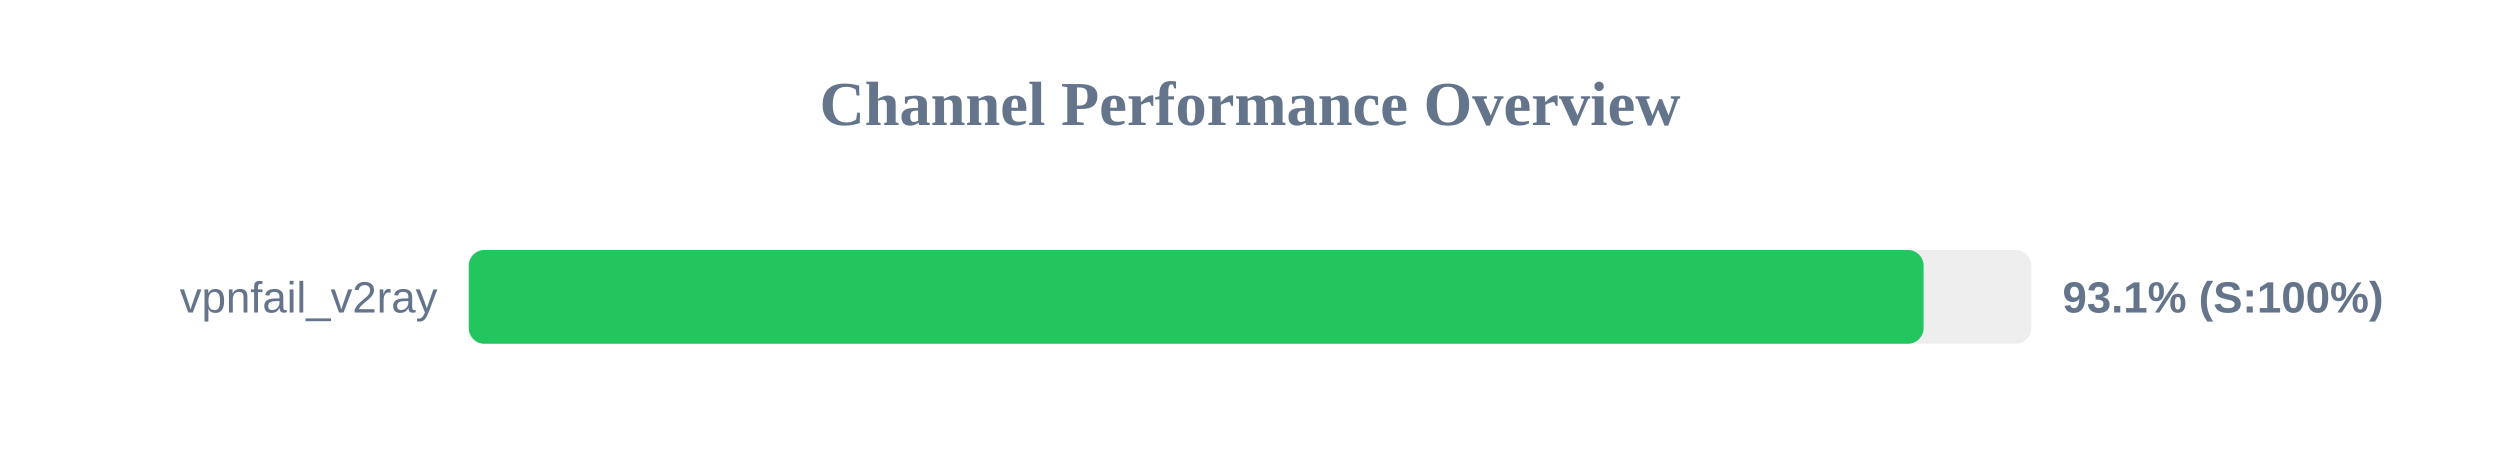
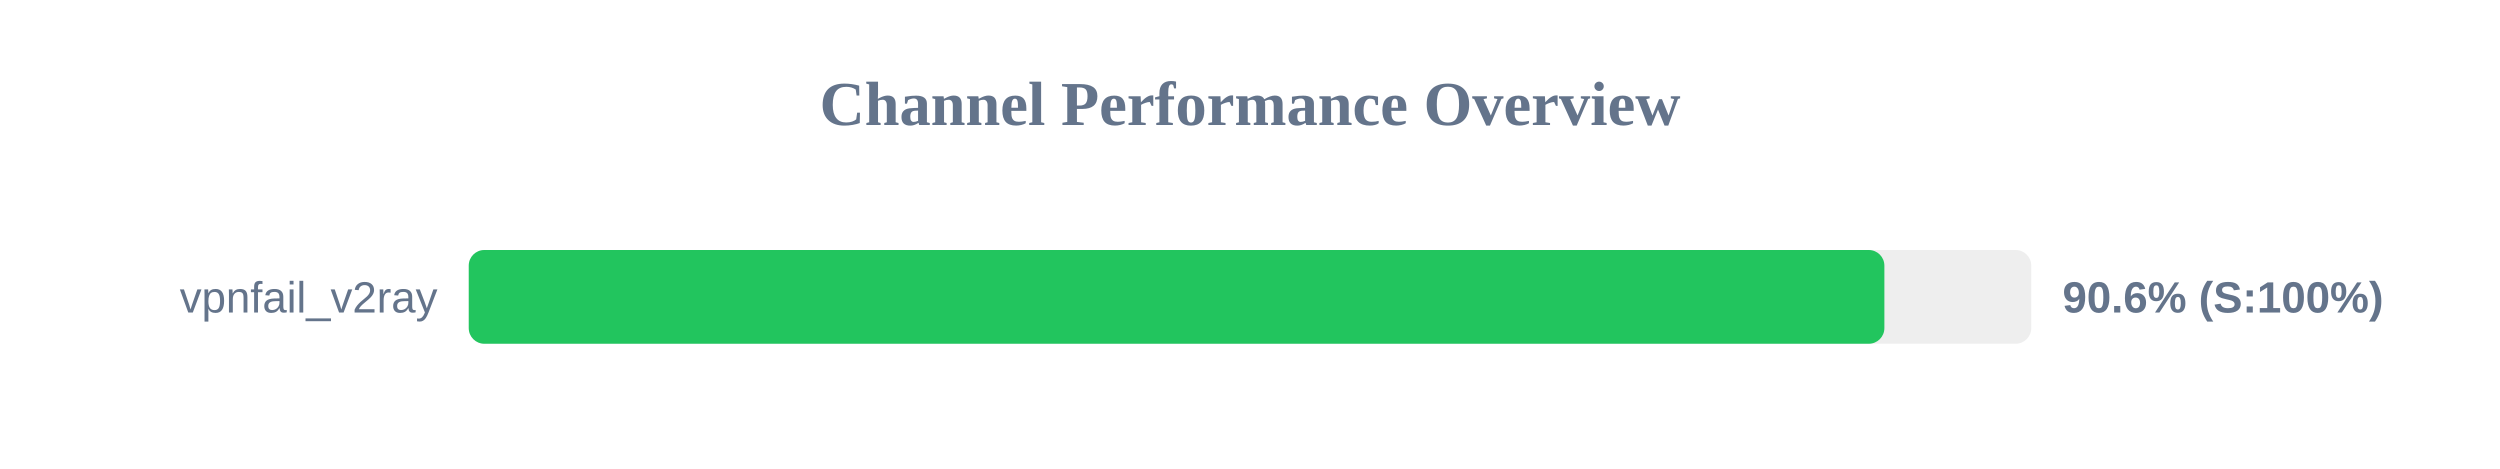
<svg xmlns="http://www.w3.org/2000/svg" width="800" height="150" version="1.1">
  <style>
        .row { font: 14px Arial; fill: #64748b; }
        .score { font: bold 14px Arial; fill: #64748b; }
    </style>
  <text x="400" y="40" text-anchor="middle" font-size="20px" font-weight="bold" fill="#64748b">Channel Performance Overview</text>
  <rect x="150" y="80" width="500" height="30" fill="#eee" rx="5" />
-   <rect x="150" y="80" width="465.55" height="30" fill="#22c55e" rx="5" />
+   <rect x="150" y="80" width="453.0" height="30" fill="#22c55e" rx="5" />
  <text x="140" y="100" text-anchor="end" class="row">vpnfail_v2ray</text>
-   <text x="660" y="100" text-anchor="start" class="score">93.1% (S:100%)</text>
+   <text x="660" y="100" text-anchor="start" class="score">90.6% (S:100%)</text>
</svg>
